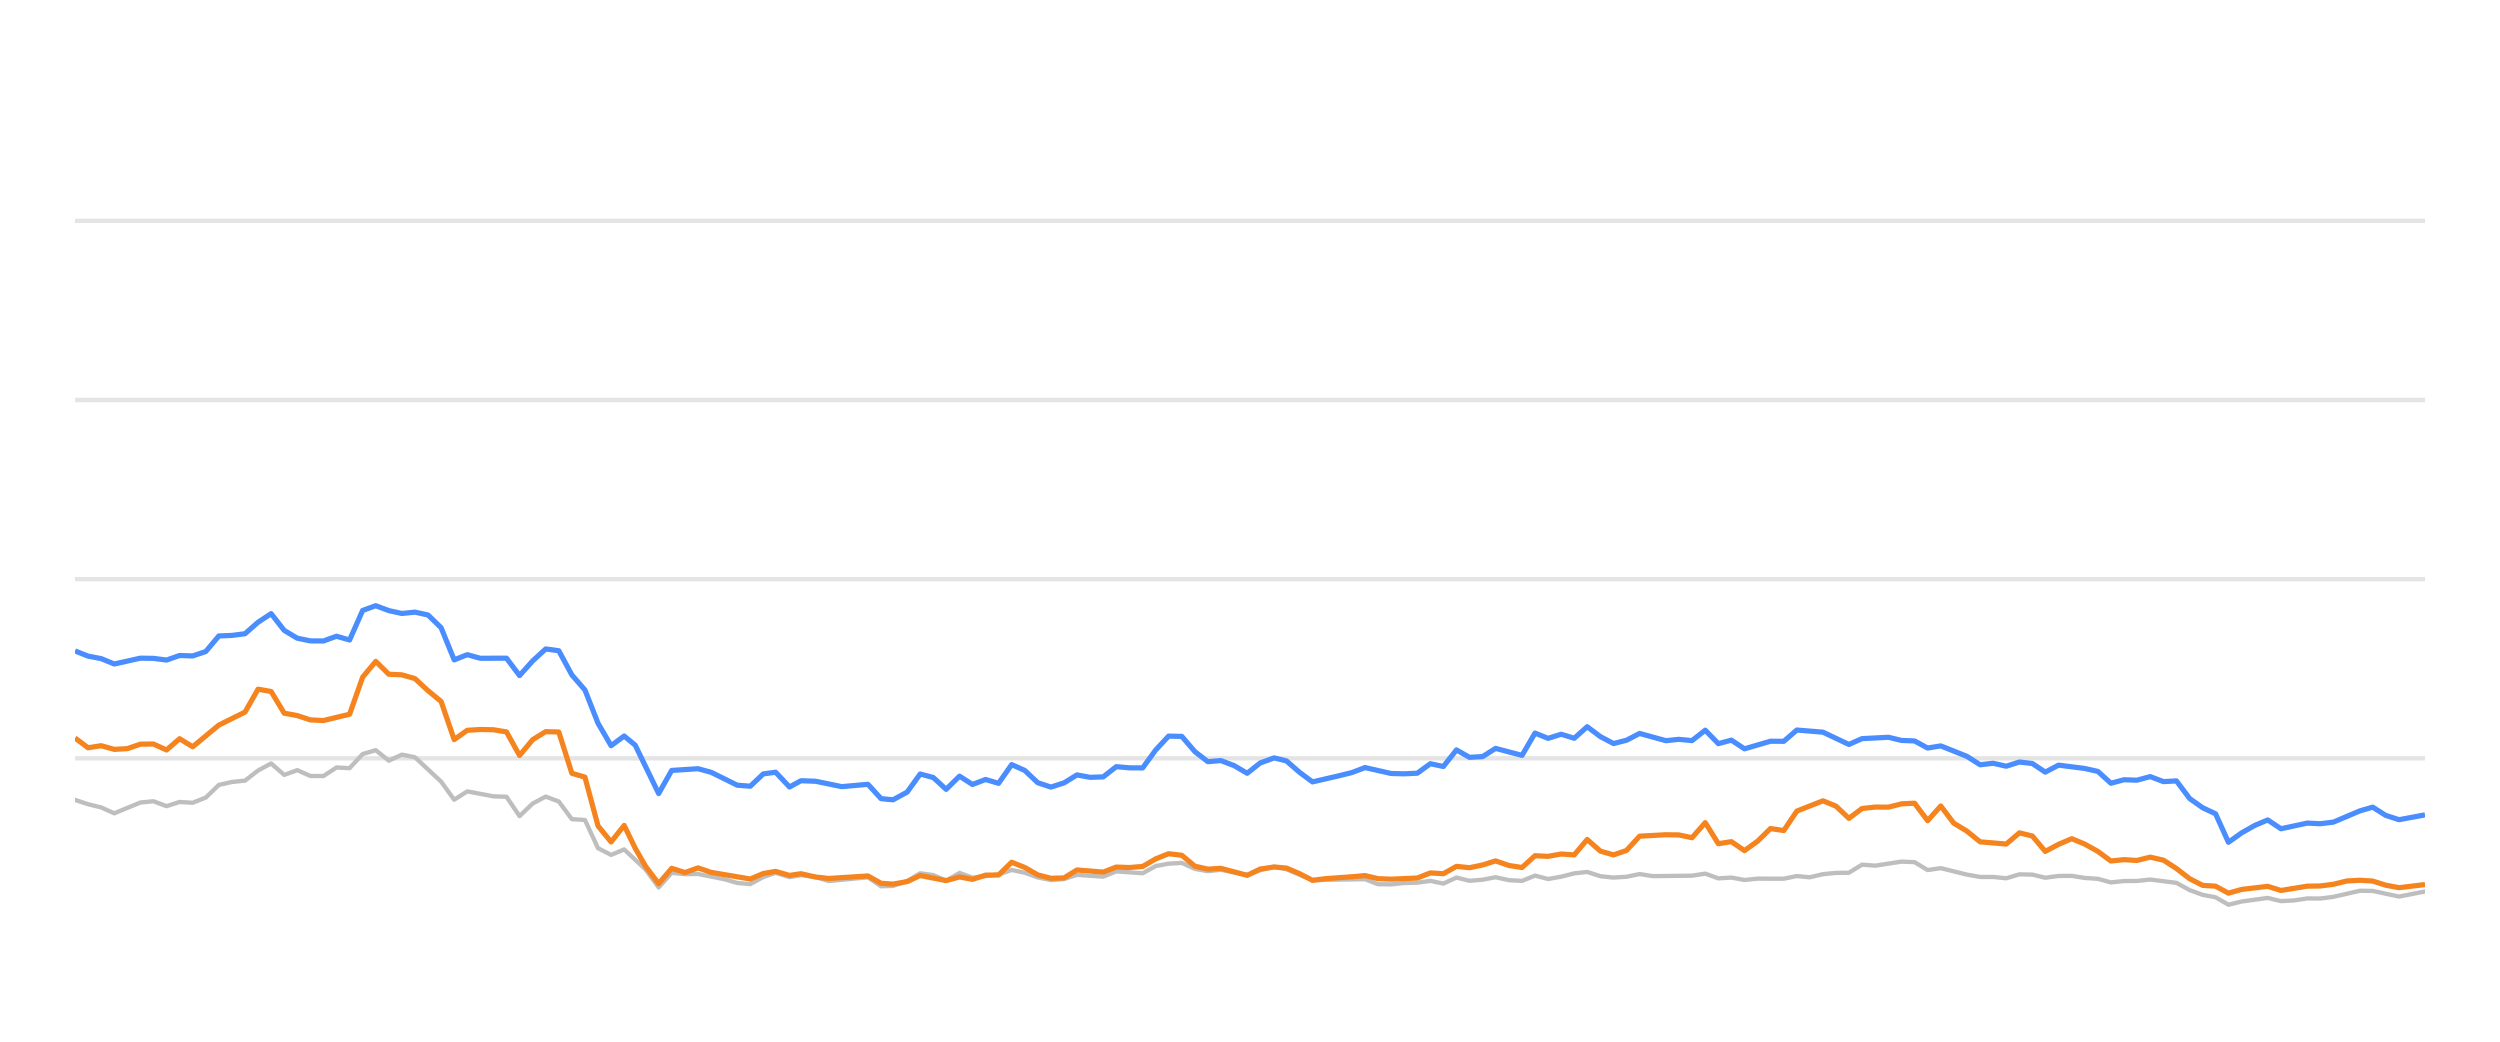
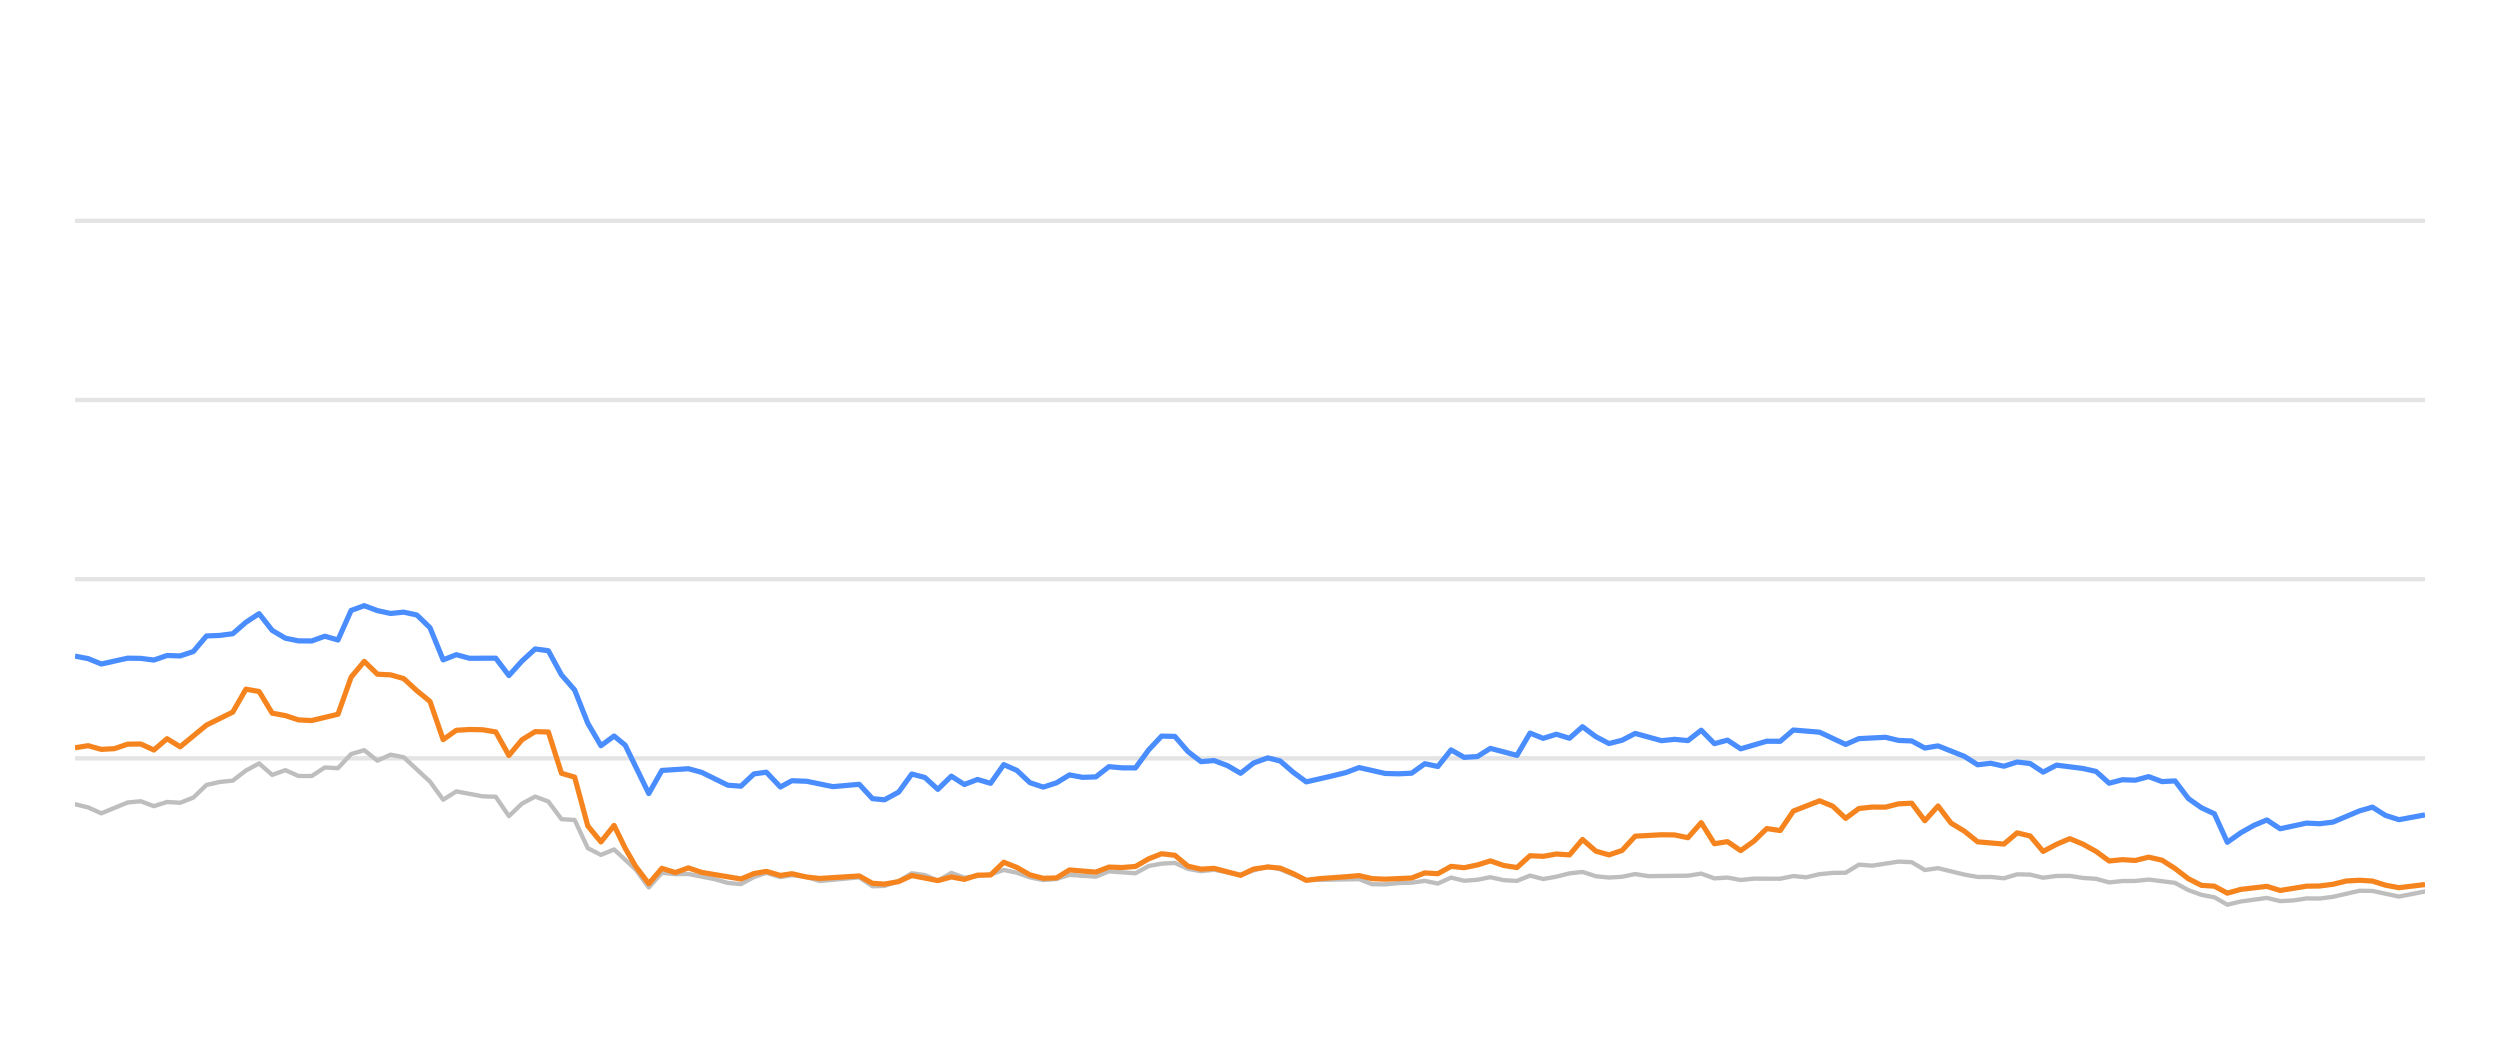
<svg xmlns="http://www.w3.org/2000/svg" width="288pt" height="120pt" viewBox="0 0 288 120" version="1.1">
  <defs>
    <style type="text/css">*{stroke-linejoin: round; stroke-linecap: butt}</style>
  </defs>
  <g id="figure_1">
    <g id="patch_1">
      <path d="M 0 120  L 288 120  L 288 0  L 0 0  L 0 120  z " style="fill: none; opacity: 0" />
    </g>
    <g id="axes_1">
      <g id="patch_2">
        <path d="M 8.64 108  L 279.36 108  L 279.36 4.8  L 8.64 4.8  L 8.64 108  z " style="fill: none" />
      </g>
      <g id="matplotlib.axis_1" />
      <g id="matplotlib.axis_2" />
      <g id="line2d_1">
-         <path d="M 8.64 87.36  L 279.36 87.36  " clip-path="url(#p40f5b09ee4)" style="fill: none; stroke: #b2b2b2; stroke-opacity: 0.35; stroke-width: 0.5; stroke-linecap: square" />
+         <path d="M 8.64 87.36  L 279.36 87.36  " clip-path="url(#p77dbafb4bd)" style="fill: none; stroke: #b2b2b2; stroke-opacity: 0.35; stroke-width: 0.5; stroke-linecap: square" />
      </g>
      <g id="line2d_2">
-         <path d="M 8.64 66.72  L 279.36 66.72  " clip-path="url(#p40f5b09ee4)" style="fill: none; stroke: #b2b2b2; stroke-opacity: 0.35; stroke-width: 0.5; stroke-linecap: square" />
+         <path d="M 8.64 66.72  L 279.36 66.72  " clip-path="url(#p77dbafb4bd)" style="fill: none; stroke: #b2b2b2; stroke-opacity: 0.35; stroke-width: 0.5; stroke-linecap: square" />
      </g>
      <g id="line2d_3">
-         <path d="M 8.64 46.08  L 279.36 46.08  " clip-path="url(#p40f5b09ee4)" style="fill: none; stroke: #b2b2b2; stroke-opacity: 0.35; stroke-width: 0.5; stroke-linecap: square" />
+         <path d="M 8.64 46.08  L 279.36 46.08  " clip-path="url(#p77dbafb4bd)" style="fill: none; stroke: #b2b2b2; stroke-opacity: 0.35; stroke-width: 0.5; stroke-linecap: square" />
      </g>
      <g id="line2d_4">
-         <path d="M 8.64 25.44  L 279.36 25.44  " clip-path="url(#p40f5b09ee4)" style="fill: none; stroke: #b2b2b2; stroke-opacity: 0.35; stroke-width: 0.5; stroke-linecap: square" />
+         <path d="M 8.64 25.44  L 279.36 25.44  " clip-path="url(#p77dbafb4bd)" style="fill: none; stroke: #b2b2b2; stroke-opacity: 0.35; stroke-width: 0.5; stroke-linecap: square" />
      </g>
      <g id="line2d_5">
-         <path d="M 8.64 92.148  L 10.146 92.644  L 11.653 93.015  L 13.159 93.696  L 16.171 92.448  L 17.678 92.303  L 19.184 92.871  L 20.69 92.386  L 22.196 92.479  L 23.703 91.88  L 25.209 90.425  L 26.715 90.084  L 28.222 89.93  L 29.728 88.764  L 31.234 87.948  L 32.74 89.269  L 34.247 88.722  L 35.753 89.393  L 37.259 89.403  L 38.765 88.413  L 40.272 88.495  L 41.778 86.865  L 43.284 86.421  L 44.79 87.628  L 46.297 86.937  L 47.803 87.236  L 50.816 90.043  L 52.322 92.128  L 53.828 91.168  L 56.841 91.736  L 58.347 91.787  L 59.853 94.016  L 61.359 92.572  L 62.866 91.767  L 64.372 92.334  L 65.878 94.367  L 67.385 94.46  L 68.891 97.711  L 70.397 98.485  L 71.903 97.855  L 74.372 100.167  L 75.877 102.231  L 77.377 100.549  L 78.918 100.704  L 80.412 100.683  L 83.43 101.282  L 84.931 101.715  L 86.437 101.849  L 87.925 101.034  L 89.351 100.549  L 90.954 101.044  L 92.271 100.817  L 93.965 101.034  L 95.469 101.498  L 99.987 101.065  L 101.498 102.097  L 102.877 102.056  L 104.505 101.498  L 106.004 100.601  L 107.508 100.807  L 108.996 101.457  L 110.537 100.559  L 112.028 101.106  L 115.035 100.745  L 116.545 100.219  L 118.05 100.539  L 119.545 101.075  L 121.066 101.385  L 122.577 101.261  L 124.073 100.786  L 127.091 100.993  L 128.594 100.384  L 131.634 100.601  L 133.144 99.765  L 134.624 99.496  L 136.142 99.403  L 137.649 100.095  L 139.14 100.363  L 140.638 100.198  L 143.676 100.797  L 145.169 100.26  L 146.787 99.837  L 148.2 100.136  L 151.2 101.385  L 157.253 101.282  L 158.739 101.86  L 160.247 101.88  L 161.741 101.725  L 163.27 101.684  L 164.78 101.478  L 166.276 101.787  L 167.785 101.096  L 169.286 101.467  L 170.806 101.344  L 172.289 101.055  L 173.823 101.395  L 175.337 101.478  L 176.833 100.869  L 178.338 101.261  L 179.851 100.993  L 181.354 100.611  L 182.844 100.446  L 184.37 100.941  L 185.88 101.096  L 187.38 101.003  L 188.882 100.693  L 190.394 100.931  L 194.922 100.879  L 196.445 100.642  L 197.954 101.189  L 199.456 101.096  L 200.965 101.375  L 202.488 101.22  L 205.492 101.23  L 206.998 100.92  L 208.471 101.065  L 210.004 100.704  L 211.511 100.559  L 212.992 100.539  L 214.504 99.61  L 216.04 99.723  L 219.044 99.259  L 220.557 99.321  L 222.062 100.229  L 223.576 100.012  L 226.591 100.755  L 228.112 101.024  L 229.608 101.024  L 231.119 101.178  L 232.634 100.724  L 234.129 100.755  L 235.615 101.117  L 237.145 100.91  L 238.671 100.9  L 240.154 101.137  L 241.676 101.24  L 243.177 101.653  L 244.685 101.498  L 246.169 101.488  L 247.706 101.323  L 250.726 101.705  L 252.25 102.541  L 253.751 103.088  L 255.232 103.366  L 256.715 104.223  L 258.254 103.851  L 261.244 103.439  L 262.766 103.81  L 264.281 103.728  L 265.794 103.5  L 267.289 103.511  L 268.806 103.315  L 271.877 102.613  L 273.336 102.634  L 276.376 103.284  L 279.36 102.696  L 279.36 102.696  " clip-path="url(#p40f5b09ee4)" style="fill: none; stroke: #bebebe; stroke-width: 0.5; stroke-linecap: round" />
+         <path d="M 8.64 92.644  L 10.155 93.015  L 11.669 93.696  L 14.699 92.448  L 16.213 92.303  L 17.728 92.871  L 19.243 92.386  L 20.758 92.479  L 22.272 91.88  L 23.787 90.425  L 25.302 90.084  L 26.816 89.93  L 28.331 88.764  L 29.846 87.948  L 31.36 89.269  L 32.875 88.722  L 34.39 89.393  L 35.905 89.403  L 37.419 88.413  L 38.934 88.495  L 40.449 86.865  L 41.963 86.421  L 43.478 87.628  L 44.993 86.937  L 46.507 87.236  L 49.537 90.043  L 51.052 92.128  L 52.566 91.168  L 55.596 91.736  L 57.11 91.787  L 58.625 94.016  L 60.14 92.572  L 61.654 91.767  L 63.169 92.334  L 64.684 94.367  L 66.199 94.46  L 67.713 97.711  L 69.228 98.485  L 70.743 97.855  L 73.225 100.167  L 74.739 102.231  L 76.247 100.549  L 77.797 100.704  L 79.299 100.683  L 82.334 101.282  L 83.843 101.715  L 85.357 101.849  L 86.854 101.034  L 88.288 100.549  L 89.9 101.044  L 91.225 100.817  L 92.927 101.034  L 94.44 101.498  L 98.983 101.065  L 100.503 102.097  L 101.889 102.056  L 103.527 101.498  L 105.034 100.601  L 106.546 100.807  L 108.043 101.457  L 109.592 100.559  L 111.091 101.106  L 114.116 100.745  L 115.634 100.219  L 117.148 100.539  L 118.651 101.075  L 120.18 101.385  L 121.699 101.261  L 123.204 100.786  L 126.239 100.993  L 127.751 100.384  L 130.807 100.601  L 132.326 99.765  L 133.814 99.496  L 135.341 99.403  L 136.856 100.095  L 138.356 100.363  L 139.862 100.198  L 142.917 100.797  L 144.418 100.26  L 146.045 99.837  L 147.466 100.136  L 150.483 101.385  L 156.57 101.282  L 158.064 101.86  L 159.581 101.88  L 161.083 101.725  L 162.62 101.684  L 164.139 101.478  L 165.644 101.787  L 167.161 101.096  L 168.67 101.467  L 170.199 101.344  L 171.69 101.055  L 173.232 101.395  L 174.755 101.478  L 176.26 100.869  L 177.773 101.261  L 179.295 100.993  L 180.806 100.611  L 182.304 100.446  L 183.839 100.941  L 185.357 101.096  L 186.865 101.003  L 188.375 100.693  L 189.896 100.931  L 194.45 100.879  L 195.981 100.642  L 197.499 101.189  L 199.009 101.096  L 200.526 101.375  L 202.058 101.22  L 205.079 101.23  L 206.593 100.92  L 208.075 101.065  L 209.616 100.704  L 211.131 100.559  L 212.621 100.539  L 214.141 99.61  L 215.686 99.723  L 218.706 99.259  L 220.228 99.321  L 221.741 100.229  L 223.264 100.012  L 226.296 100.755  L 227.826 101.024  L 229.329 101.024  L 230.85 101.178  L 232.373 100.724  L 233.876 100.755  L 235.37 101.117  L 236.909 100.91  L 238.443 100.9  L 239.935 101.137  L 241.465 101.24  L 242.975 101.653  L 244.491 101.498  L 245.984 101.488  L 247.529 101.323  L 250.566 101.705  L 252.098 102.541  L 253.607 103.088  L 255.097 103.366  L 256.589 104.223  L 258.136 103.851  L 261.143 103.439  L 262.673 103.81  L 264.197 103.728  L 265.718 103.5  L 267.221 103.511  L 268.747 103.315  L 271.835 102.613  L 273.302 102.634  L 276.36 103.284  L 279.36 102.696  L 279.36 102.696  " clip-path="url(#p77dbafb4bd)" style="fill: none; stroke: #bebebe; stroke-width: 0.5; stroke-linecap: round" />
      </g>
      <g id="line2d_6">
-         <path d="M 8.64 74.986  L 10.146 75.585  L 11.653 75.874  L 13.159 76.493  L 16.171 75.822  L 17.678 75.843  L 19.184 76.039  L 20.69 75.513  L 22.196 75.564  L 23.703 75.059  L 25.209 73.263  L 26.715 73.201  L 28.222 73.005  L 29.728 71.684  L 31.234 70.693  L 32.74 72.623  L 34.247 73.521  L 35.753 73.83  L 37.259 73.841  L 38.765 73.294  L 40.272 73.727  L 41.778 70.322  L 43.284 69.775  L 44.79 70.342  L 46.297 70.673  L 47.803 70.518  L 49.309 70.848  L 50.816 72.313  L 52.322 76.018  L 53.828 75.42  L 55.334 75.833  L 58.347 75.822  L 59.853 77.824  L 61.359 76.142  L 62.866 74.759  L 64.372 74.966  L 65.878 77.752  L 67.385 79.486  L 68.891 83.315  L 70.397 85.905  L 71.903 84.79  L 73.175 85.843  L 75.877 91.416  L 77.377 88.753  L 80.412 88.557  L 81.927 88.97  L 84.931 90.456  L 86.437 90.57  L 87.925 89.156  L 89.351 88.96  L 90.954 90.662  L 92.271 89.94  L 93.965 90.002  L 96.966 90.621  L 99.987 90.353  L 101.498 92.004  L 102.877 92.138  L 104.505 91.251  L 106.004 89.166  L 107.508 89.568  L 108.996 90.931  L 110.537 89.414  L 112.028 90.373  L 113.537 89.796  L 115.035 90.239  L 116.545 88.082  L 118.05 88.753  L 119.545 90.167  L 121.066 90.673  L 122.577 90.188  L 124.073 89.269  L 125.579 89.548  L 127.091 89.496  L 128.594 88.32  L 130.099 88.454  L 131.634 88.464  L 133.144 86.39  L 134.624 84.801  L 136.142 84.832  L 137.649 86.586  L 139.14 87.742  L 140.638 87.618  L 142.167 88.196  L 143.676 89.083  L 145.169 87.897  L 146.787 87.308  L 148.2 87.659  L 149.708 88.97  L 151.2 90.074  L 154.237 89.372  L 155.734 89.001  L 157.253 88.423  L 160.247 89.104  L 161.741 89.145  L 163.27 89.073  L 164.78 87.979  L 166.276 88.299  L 167.785 86.39  L 169.286 87.246  L 170.806 87.154  L 172.289 86.214  L 175.337 87.019  L 176.833 84.45  L 178.338 85.059  L 179.851 84.584  L 181.354 85.048  L 182.844 83.717  L 184.37 84.863  L 185.88 85.657  L 187.38 85.275  L 188.882 84.491  L 191.904 85.327  L 193.392 85.172  L 194.922 85.317  L 196.445 84.12  L 197.954 85.668  L 199.456 85.265  L 200.965 86.266  L 203.956 85.389  L 205.492 85.399  L 206.998 84.099  L 210.004 84.347  L 212.992 85.76  L 214.504 85.09  L 217.559 84.935  L 219.044 85.296  L 220.557 85.358  L 222.062 86.173  L 223.576 85.926  L 226.591 87.133  L 228.112 88.103  L 229.608 87.928  L 231.119 88.268  L 232.634 87.783  L 234.129 87.959  L 235.615 88.949  L 237.145 88.144  L 240.154 88.526  L 241.676 88.867  L 243.177 90.229  L 244.685 89.826  L 246.169 89.878  L 247.706 89.465  L 249.235 90.043  L 250.726 89.961  L 252.25 91.994  L 253.751 93.057  L 255.232 93.748  L 256.715 97.03  L 258.254 95.936  L 259.767 95.079  L 261.244 94.46  L 262.766 95.472  L 265.794 94.821  L 267.289 94.894  L 268.806 94.708  L 271.877 93.408  L 273.336 92.984  L 274.835 93.934  L 276.376 94.429  L 279.36 93.872  L 279.36 93.872  " clip-path="url(#p40f5b09ee4)" style="fill: none; stroke: #4a8dff; stroke-width: 0.6" />
+         <path d="M 8.64 75.585  L 10.155 75.874  L 11.669 76.493  L 14.699 75.822  L 16.213 75.843  L 17.728 76.039  L 19.243 75.513  L 20.758 75.564  L 22.272 75.059  L 23.787 73.263  L 25.302 73.201  L 26.816 73.005  L 28.331 71.684  L 29.846 70.693  L 31.36 72.623  L 32.875 73.521  L 34.39 73.83  L 35.905 73.841  L 37.419 73.294  L 38.934 73.727  L 40.449 70.322  L 41.963 69.775  L 43.478 70.342  L 44.993 70.673  L 46.507 70.518  L 48.022 70.848  L 49.537 72.313  L 51.052 76.018  L 52.566 75.42  L 54.081 75.833  L 57.11 75.822  L 58.625 77.824  L 60.14 76.142  L 61.654 74.759  L 63.169 74.966  L 64.684 77.752  L 66.199 79.486  L 67.713 83.315  L 69.228 85.905  L 70.743 84.79  L 72.021 85.843  L 74.739 91.416  L 76.247 88.753  L 79.299 88.557  L 80.822 88.97  L 83.843 90.456  L 85.357 90.57  L 86.854 89.156  L 88.288 88.96  L 89.9 90.662  L 91.225 89.94  L 92.927 90.002  L 95.946 90.621  L 98.983 90.353  L 100.503 92.004  L 101.889 92.138  L 103.527 91.251  L 105.034 89.166  L 106.546 89.568  L 108.043 90.931  L 109.592 89.414  L 111.091 90.373  L 112.61 89.796  L 114.116 90.239  L 115.634 88.082  L 117.148 88.753  L 118.651 90.167  L 120.18 90.673  L 121.699 90.188  L 123.204 89.269  L 124.718 89.548  L 126.239 89.496  L 127.751 88.32  L 129.264 88.454  L 130.807 88.464  L 132.326 86.39  L 133.814 84.801  L 135.341 84.832  L 136.856 86.586  L 138.356 87.742  L 139.862 87.618  L 141.399 88.196  L 142.917 89.083  L 144.418 87.897  L 146.045 87.308  L 147.466 87.659  L 148.982 88.97  L 150.483 90.074  L 153.537 89.372  L 155.042 89.001  L 156.57 88.423  L 159.581 89.104  L 161.083 89.145  L 162.62 89.073  L 164.139 87.979  L 165.644 88.299  L 167.161 86.39  L 168.67 87.246  L 170.199 87.154  L 171.69 86.214  L 174.755 87.019  L 176.26 84.45  L 177.773 85.059  L 179.295 84.584  L 180.806 85.048  L 182.304 83.717  L 183.839 84.863  L 185.357 85.657  L 186.865 85.275  L 188.375 84.491  L 191.415 85.327  L 192.911 85.172  L 194.45 85.317  L 195.981 84.12  L 197.499 85.668  L 199.009 85.265  L 200.526 86.266  L 203.534 85.389  L 205.079 85.399  L 206.593 84.099  L 209.616 84.347  L 212.621 85.76  L 214.141 85.09  L 217.213 84.935  L 218.706 85.296  L 220.228 85.358  L 221.741 86.173  L 223.264 85.926  L 226.296 87.133  L 227.826 88.103  L 229.329 87.928  L 230.85 88.268  L 232.373 87.783  L 233.876 87.959  L 235.37 88.949  L 236.909 88.144  L 239.935 88.526  L 241.465 88.867  L 242.975 90.229  L 244.491 89.826  L 245.984 89.878  L 247.529 89.465  L 249.066 90.043  L 250.566 89.961  L 252.098 91.994  L 253.607 93.057  L 255.097 93.748  L 256.589 97.03  L 258.136 95.936  L 259.657 95.079  L 261.143 94.46  L 262.673 95.472  L 265.718 94.821  L 267.221 94.894  L 268.747 94.708  L 271.835 93.408  L 273.302 92.984  L 274.809 93.934  L 276.36 94.429  L 279.36 93.872  L 279.36 93.872  " clip-path="url(#p77dbafb4bd)" style="fill: none; stroke: #4a8dff; stroke-width: 0.6" />
      </g>
      <g id="line2d_7">
-         <path d="M 8.64 85.017  L 10.146 86.142  L 11.653 85.905  L 13.159 86.328  L 14.665 86.245  L 16.171 85.729  L 17.678 85.709  L 19.184 86.4  L 20.69 85.1  L 22.196 86.029  L 25.209 83.531  L 28.222 82.035  L 29.728 79.393  L 31.234 79.661  L 32.74 82.159  L 34.247 82.437  L 35.753 82.933  L 37.259 83.005  L 40.272 82.283  L 41.778 78.01  L 43.284 76.194  L 44.79 77.67  L 46.297 77.742  L 47.803 78.175  L 49.309 79.568  L 50.816 80.807  L 52.322 85.203  L 53.828 84.13  L 55.334 84.037  L 56.841 84.068  L 58.347 84.316  L 59.853 87.03  L 61.359 85.213  L 62.866 84.285  L 64.372 84.326  L 65.878 89.083  L 67.385 89.527  L 68.891 95.141  L 70.397 96.989  L 71.903 95.09  L 73.175 97.711  L 74.372 99.806  L 75.877 101.798  L 77.377 100.033  L 78.918 100.518  L 80.412 99.981  L 81.927 100.497  L 86.437 101.261  L 87.925 100.632  L 89.351 100.384  L 90.954 100.848  L 92.271 100.652  L 93.965 101.034  L 95.469 101.199  L 99.987 100.91  L 101.498 101.756  L 102.877 101.849  L 104.505 101.56  L 106.004 100.859  L 108.996 101.447  L 110.537 101.024  L 112.028 101.302  L 113.537 100.817  L 115.035 100.797  L 116.545 99.331  L 118.05 99.93  L 119.545 100.786  L 121.066 101.178  L 122.577 101.137  L 124.073 100.219  L 127.091 100.466  L 128.594 99.888  L 130.099 99.94  L 131.634 99.816  L 133.144 98.939  L 134.624 98.351  L 136.142 98.526  L 137.649 99.785  L 139.14 100.126  L 140.638 100.033  L 143.676 100.838  L 145.169 100.116  L 146.787 99.878  L 148.2 100.002  L 149.708 100.642  L 151.2 101.416  L 152.726 101.22  L 155.734 101.003  L 157.253 100.869  L 158.739 101.22  L 160.247 101.282  L 163.27 101.148  L 164.78 100.559  L 166.276 100.652  L 167.785 99.806  L 169.286 99.961  L 170.806 99.641  L 172.289 99.176  L 173.823 99.703  L 175.337 99.94  L 176.833 98.578  L 178.338 98.65  L 179.851 98.382  L 181.354 98.485  L 182.844 96.71  L 184.37 98.052  L 185.88 98.485  L 187.38 97.969  L 188.882 96.328  L 191.904 96.163  L 193.392 96.184  L 194.922 96.504  L 196.445 94.77  L 197.954 97.195  L 199.456 96.958  L 200.965 97.99  L 202.488 96.896  L 203.956 95.451  L 205.492 95.678  L 206.998 93.438  L 210.004 92.252  L 211.511 92.871  L 212.992 94.274  L 214.504 93.139  L 216.04 92.974  L 217.559 92.984  L 219.044 92.603  L 220.557 92.53  L 222.062 94.543  L 223.576 92.85  L 225.063 94.821  L 226.591 95.75  L 228.112 96.978  L 231.119 97.236  L 232.634 95.946  L 234.129 96.307  L 235.615 98.082  L 237.145 97.267  L 238.671 96.617  L 240.154 97.236  L 241.676 98.082  L 243.177 99.187  L 244.685 99.032  L 246.169 99.125  L 247.706 98.743  L 249.235 99.094  L 250.726 100.054  L 252.25 101.23  L 253.751 101.994  L 255.232 102.087  L 256.715 102.892  L 258.254 102.458  L 261.244 102.107  L 262.766 102.582  L 265.794 102.087  L 267.289 102.066  L 268.806 101.87  L 270.362 101.488  L 271.877 101.406  L 273.336 101.498  L 274.835 101.973  L 276.376 102.262  L 279.36 101.901  L 279.36 101.901  " clip-path="url(#p40f5b09ee4)" style="fill: none; stroke: #f5841e; stroke-width: 0.6" />
+         <path d="M 8.64 86.142  L 10.155 85.905  L 11.669 86.328  L 13.184 86.245  L 14.699 85.729  L 16.213 85.709  L 17.728 86.4  L 19.243 85.1  L 20.758 86.029  L 23.787 83.531  L 26.816 82.035  L 28.331 79.393  L 29.846 79.661  L 31.36 82.159  L 32.875 82.437  L 34.39 82.933  L 35.905 83.005  L 38.934 82.283  L 40.449 78.01  L 41.963 76.194  L 43.478 77.67  L 44.993 77.742  L 46.507 78.175  L 48.022 79.568  L 49.537 80.807  L 51.052 85.203  L 52.566 84.13  L 54.081 84.037  L 55.596 84.068  L 57.11 84.316  L 58.625 87.03  L 60.14 85.213  L 61.654 84.285  L 63.169 84.326  L 64.684 89.083  L 66.199 89.527  L 67.713 95.141  L 69.228 96.989  L 70.743 95.09  L 72.021 97.711  L 73.225 99.806  L 74.739 101.798  L 76.247 100.033  L 77.797 100.518  L 79.299 99.981  L 80.822 100.497  L 85.357 101.261  L 86.854 100.632  L 88.288 100.384  L 89.9 100.848  L 91.225 100.652  L 92.927 101.034  L 94.44 101.199  L 98.983 100.91  L 100.503 101.756  L 101.889 101.849  L 103.527 101.56  L 105.034 100.859  L 108.043 101.447  L 109.592 101.024  L 111.091 101.302  L 112.61 100.817  L 114.116 100.797  L 115.634 99.331  L 117.148 99.93  L 118.651 100.786  L 120.18 101.178  L 121.699 101.137  L 123.204 100.219  L 126.239 100.466  L 127.751 99.888  L 129.264 99.94  L 130.807 99.816  L 132.326 98.939  L 133.814 98.351  L 135.341 98.526  L 136.856 99.785  L 138.356 100.126  L 139.862 100.033  L 142.917 100.838  L 144.418 100.116  L 146.045 99.878  L 147.466 100.002  L 148.982 100.642  L 150.483 101.416  L 152.018 101.22  L 155.042 101.003  L 156.57 100.869  L 158.064 101.22  L 159.581 101.282  L 162.62 101.148  L 164.139 100.559  L 165.644 100.652  L 167.161 99.806  L 168.67 99.961  L 170.199 99.641  L 171.69 99.176  L 173.232 99.703  L 174.755 99.94  L 176.26 98.578  L 177.773 98.65  L 179.295 98.382  L 180.806 98.485  L 182.304 96.71  L 183.839 98.052  L 185.357 98.485  L 186.865 97.969  L 188.375 96.328  L 191.415 96.163  L 192.911 96.184  L 194.45 96.504  L 195.981 94.77  L 197.499 97.195  L 199.009 96.958  L 200.526 97.99  L 202.058 96.896  L 203.534 95.451  L 205.079 95.678  L 206.593 93.438  L 209.616 92.252  L 211.131 92.871  L 212.621 94.274  L 214.141 93.139  L 215.686 92.974  L 217.213 92.984  L 218.706 92.603  L 220.228 92.53  L 221.741 94.543  L 223.264 92.85  L 224.759 94.821  L 226.296 95.75  L 227.826 96.978  L 230.85 97.236  L 232.373 95.946  L 233.876 96.307  L 235.37 98.082  L 236.909 97.267  L 238.443 96.617  L 239.935 97.236  L 241.465 98.082  L 242.975 99.187  L 244.491 99.032  L 245.984 99.125  L 247.529 98.743  L 249.066 99.094  L 250.566 100.054  L 252.098 101.23  L 253.607 101.994  L 255.097 102.087  L 256.589 102.892  L 258.136 102.458  L 261.143 102.107  L 262.673 102.582  L 265.718 102.087  L 267.221 102.066  L 268.747 101.87  L 270.312 101.488  L 271.835 101.406  L 273.302 101.498  L 274.809 101.973  L 276.36 102.262  L 279.36 101.901  L 279.36 101.901  " clip-path="url(#p77dbafb4bd)" style="fill: none; stroke: #f5841e; stroke-width: 0.6" />
      </g>
    </g>
  </g>
  <defs>
-     <clipPath id="p40f5b09ee4">
+     <clipPath id="p77dbafb4bd">
      <rect x="8.64" y="4.8" width="270.72" height="103.2" />
    </clipPath>
  </defs>
</svg>
